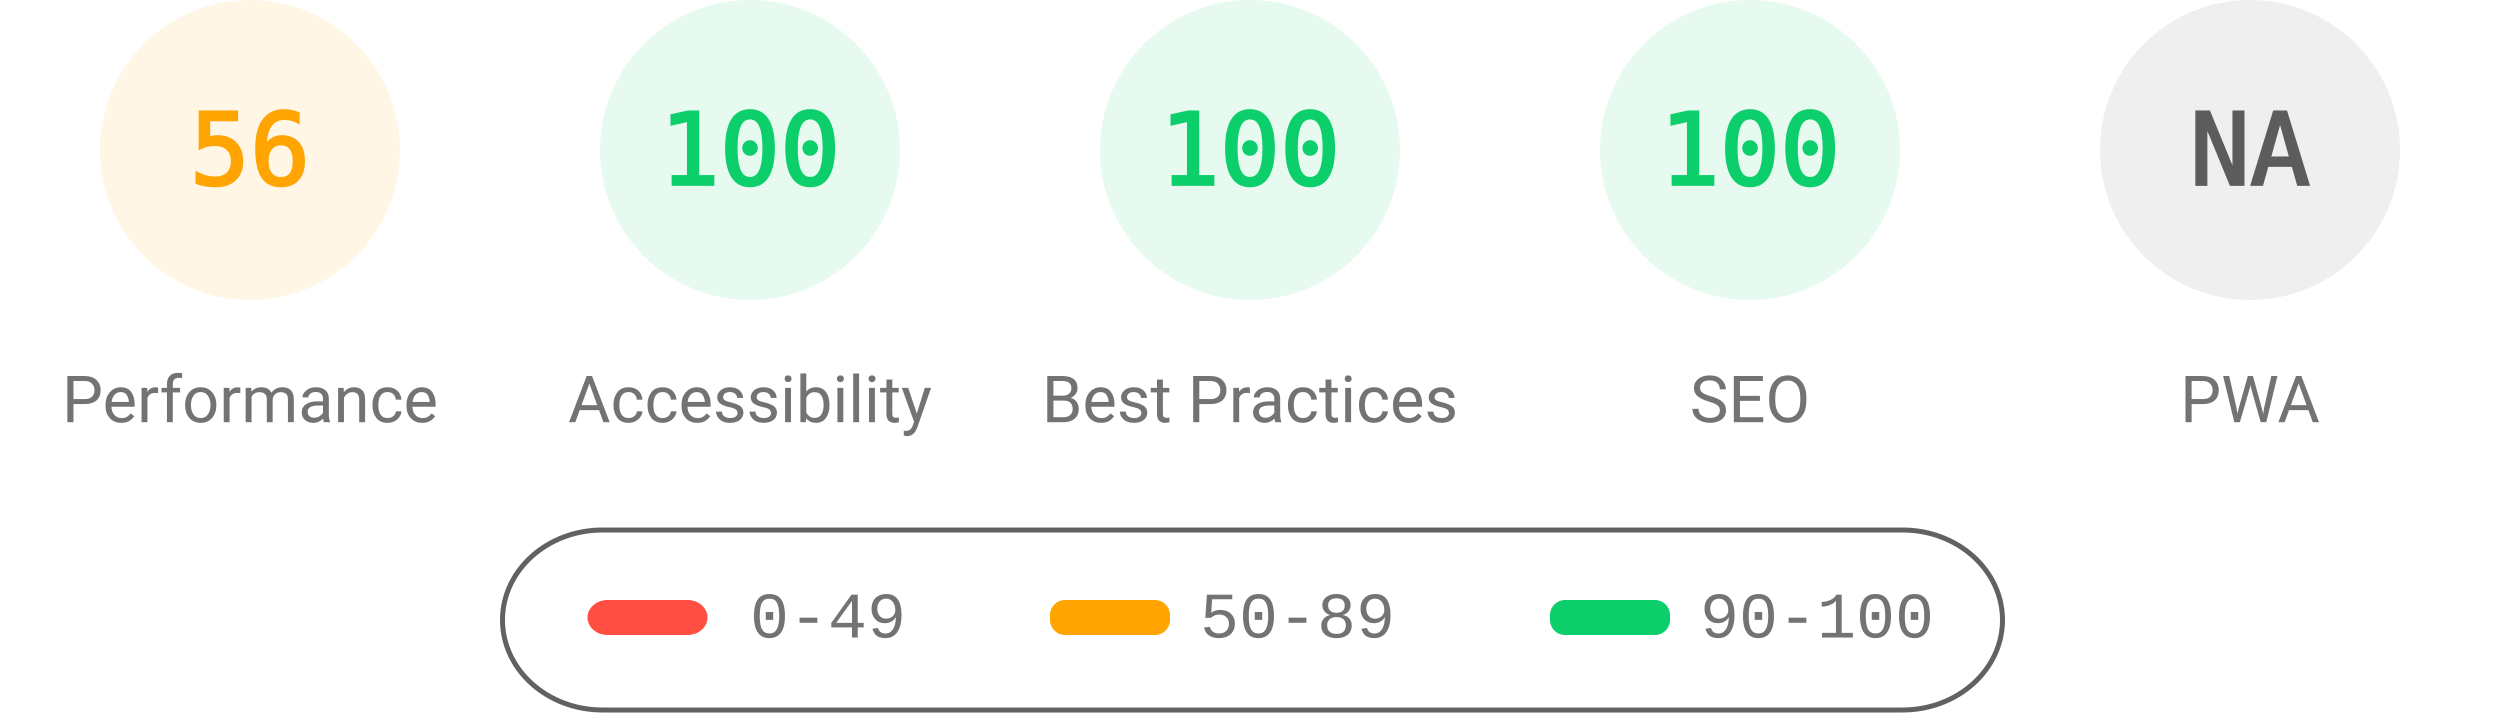
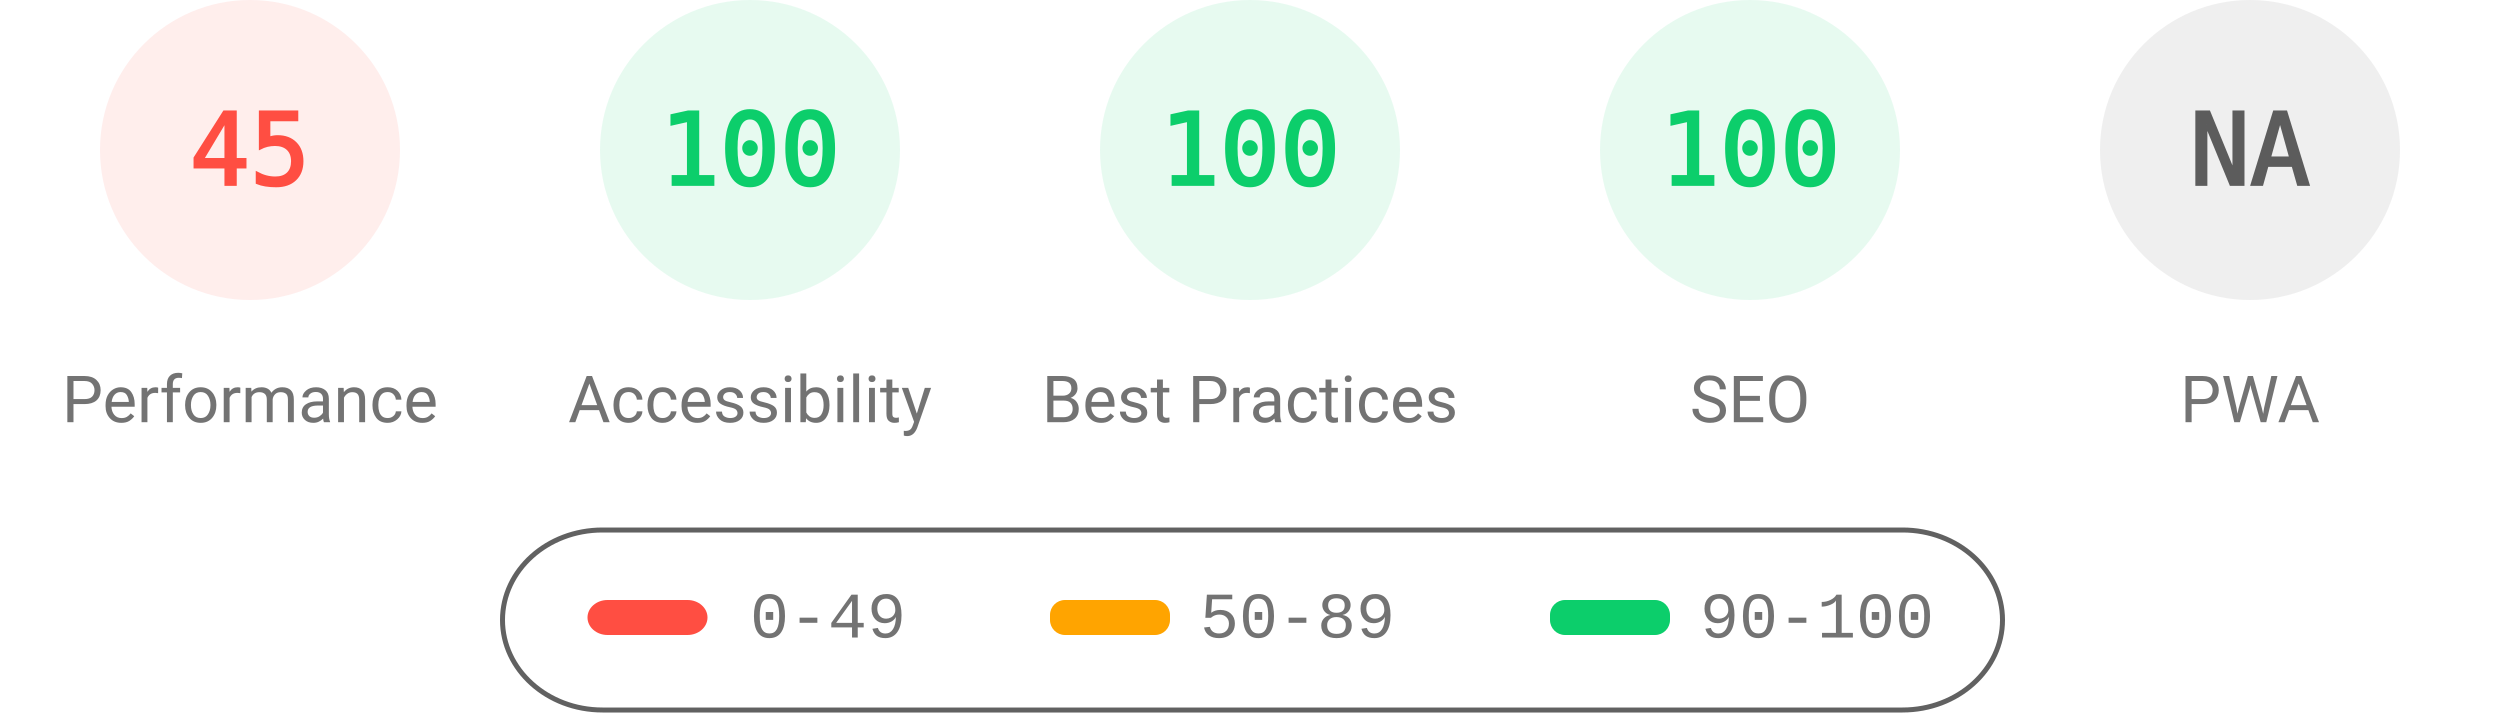
<svg xmlns="http://www.w3.org/2000/svg" fill="none" width="1000" height="285">
  <style>.gauge-base{opacity:.1}.gauge-arc{fill:none;animation-delay:250ms;stroke-linecap:round;transform:rotate(-90deg);transform-origin:100px 60px;animation:load-gauge 1s ease forwards}.guage-text{font-size:40px;font-family:monospace;text-align:center}.guage-red{color:#ff4e42;fill:#ff4e42;stroke:#ff4e42}.guage-orange{color:#ffa400;fill:#ffa400;stroke:#ffa400}.guage-green{color:#0cce6b;fill:#0cce6b;stroke:#0cce6b}.guage-undefined{color:#5c5c5c;fill:#5c5c5c;stroke:#5c5c5c}.guage-title{color:#737373;fill:#737373;stroke:none;font-size:26px;line-height:26px;font-family:Roboto,Halvetica,Arial,sans-serif}@keyframes load-gauge{from{stroke-dasharray:0 352.858}}</style>
-   <svg class="guage-div guage-perf guage-orange" viewBox="0 0 200 200" width="200" height="200">
+   <svg class="guage-div guage-perf guage-red" viewBox="0 0 200 200" width="200" height="200">
    <circle class="gauge-base" r="56" cx="100" cy="60" stroke-width="8" />
-     <circle class="gauge-arc guage-arc-1" r="56" cx="100" cy="60" stroke-width="8" style="stroke-dasharray:197.04,351.858" />
-     <text class="guage-text" x="100" y="60" alignment-baseline="central" dominant-baseline="central" text-anchor="middle">56</text>
+     <circle class="gauge-arc guage-arc-1" r="56" cx="100" cy="60" stroke-width="8" style="stroke-dasharray:158.336,351.858" />
+     <text class="guage-text" x="100" y="60" alignment-baseline="central" dominant-baseline="central" text-anchor="middle">45</text>
    <text class="guage-title" x="100" y="160" alignment-baseline="central" dominant-baseline="central" text-anchor="middle">Performance</text>
  </svg>
  <svg class="guage-div guage-acc guage-green" viewBox="0 0 200 200" width="200" height="200" x="200">
    <circle class="gauge-base" r="56" cx="100" cy="60" stroke-width="8" />
    <circle class="gauge-arc guage-arc-2" r="56" cx="100" cy="60" stroke-width="8" style="stroke-dasharray:351.858,351.858" />
    <text class="guage-text" x="100" y="60" alignment-baseline="central" dominant-baseline="central" text-anchor="middle">100</text>
    <text class="guage-title" x="100" y="160" alignment-baseline="central" dominant-baseline="central" text-anchor="middle">Accessibility</text>
  </svg>
  <svg class="guage-div guage-best guage-green" viewBox="0 0 200 200" width="200" height="200" x="400">
    <circle class="gauge-base" r="56" cx="100" cy="60" stroke-width="8" />
    <circle class="gauge-arc guage-arc-3" r="56" cx="100" cy="60" stroke-width="8" style="stroke-dasharray:351.858,351.858" />
    <text class="guage-text" x="100" y="60" alignment-baseline="central" dominant-baseline="central" text-anchor="middle">100</text>
    <text class="guage-title" x="100" y="160" alignment-baseline="central" dominant-baseline="central" text-anchor="middle">Best Practices</text>
  </svg>
  <svg class="guage-div guage-seo guage-green" viewBox="0 0 200 200" width="200" height="200" x="600">
    <circle class="gauge-base" r="56" cx="100" cy="60" stroke-width="8" />
    <circle class="gauge-arc guage-arc-4" r="56" cx="100" cy="60" stroke-width="8" style="stroke-dasharray:351.858,351.858" />
    <text class="guage-text" x="100" y="60" alignment-baseline="central" dominant-baseline="central" text-anchor="middle">100</text>
    <text class="guage-title" x="100" y="160" alignment-baseline="central" dominant-baseline="central" text-anchor="middle">SEO</text>
  </svg>
  <svg class="guage-div guage-pwa guage-undefined" viewBox="0 0 200 200" width="200" height="200" x="800">
    <circle class="gauge-base" r="56" cx="100" cy="60" stroke-width="8" />
    <circle class="gauge-arc guage-arc-4" r="56" cx="100" cy="60" stroke-width="8" style="stroke-dasharray:351.858,351.858" />
    <text class="guage-text" x="100" y="60" alignment-baseline="central" dominant-baseline="central" text-anchor="middle">NA</text>
    <text class="guage-title" x="100" y="160" alignment-baseline="central" dominant-baseline="central" text-anchor="middle">PWA</text>
  </svg>
  <svg width="604" height="76" x="200" y="210">
    <path fill="none" id="canvas_background" d="M-1-1h604v80H-1z" />
    <rect fill-opacity="0" stroke="#616161" stroke-width="2" rx="40" id="svg_2" height="72" width="600" y="2" x="1" fill="#000" />
    <rect stroke="#000" rx="8" id="svg_3" height="14" width="48" y="30" x="35" stroke-opacity="null" stroke-width="0" fill="#ff4e42" />
    <rect stroke="#000" rx="6" id="svg_4" height="14" width="48" y="30" x="220" stroke-opacity="null" stroke-width="0" fill="#ffa400" />
    <rect stroke="#000" rx="6" id="svg_5" height="14" width="48" y="30" x="420" stroke-opacity="null" stroke-width="0" fill="#0cce6b" />
    <text xml:space="preserve" text-anchor="start" font-family="'Courier New', Courier, monospace" font-size="26" id="svg_6" y="45" x="100" stroke-opacity="null" stroke-width="0" stroke="#000" fill="#737373">0-49</text>
    <text xml:space="preserve" text-anchor="start" font-family="'Courier New', Courier, monospace" font-size="26" id="svg_7" y="45" x="280" stroke-opacity="null" stroke-width="0" stroke="#000" fill="#737373">50-89</text>
    <text xml:space="preserve" text-anchor="start" font-family="'Courier New', Courier, monospace" font-size="26" id="svg_8" y="45" x="480" stroke-opacity="null" stroke-width="0" stroke="#000" fill="#737373">90-100</text>
  </svg>
</svg>
